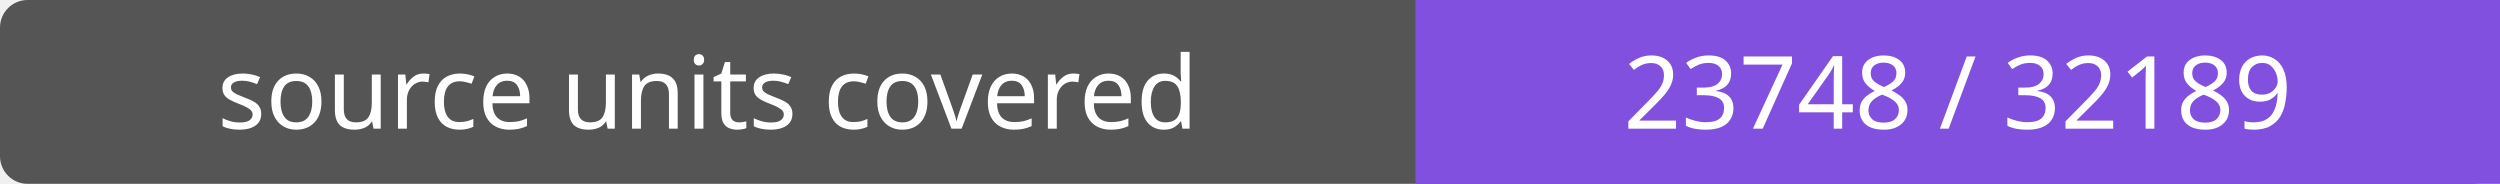
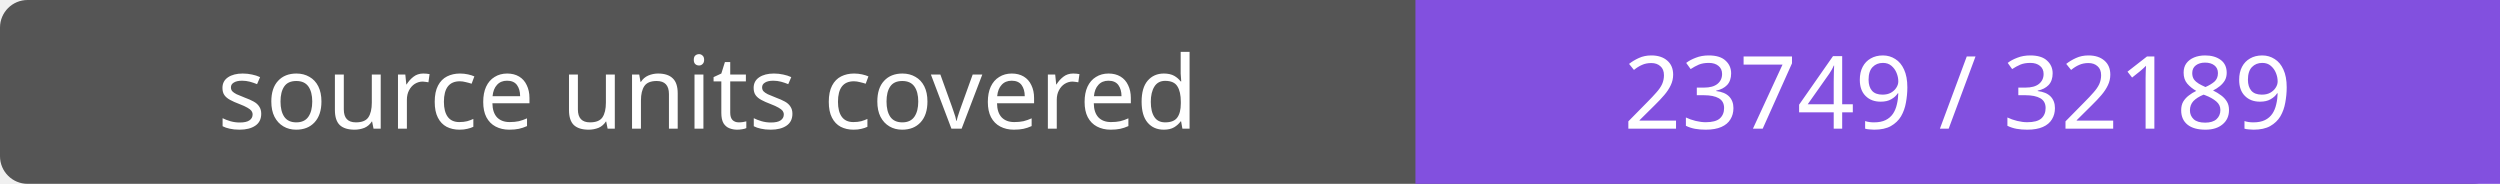
- <svg xmlns="http://www.w3.org/2000/svg" width="272" height="20" role="img" aria-label="source units covered: 23748 / 32189">
+ <svg xmlns="http://www.w3.org/2000/svg" width="272" height="20" role="img" aria-label="source units covered: 23749 / 32189">
  <rect width="272" height="20" rx="3" fill="#555" />
  <path fill="#8250df" d="M154 0h118v20H154z" />
  <g fill="#fff" text-anchor="middle" font-family="Verdana,sans-serif" font-size="11">
    <text x="77.0" y="14">source units covered</text>
-     <text x="213.0" y="14">23748 / 32189</text>
+     <text x="213.0" y="14">23749 / 32189</text>
  </g>
</svg>
